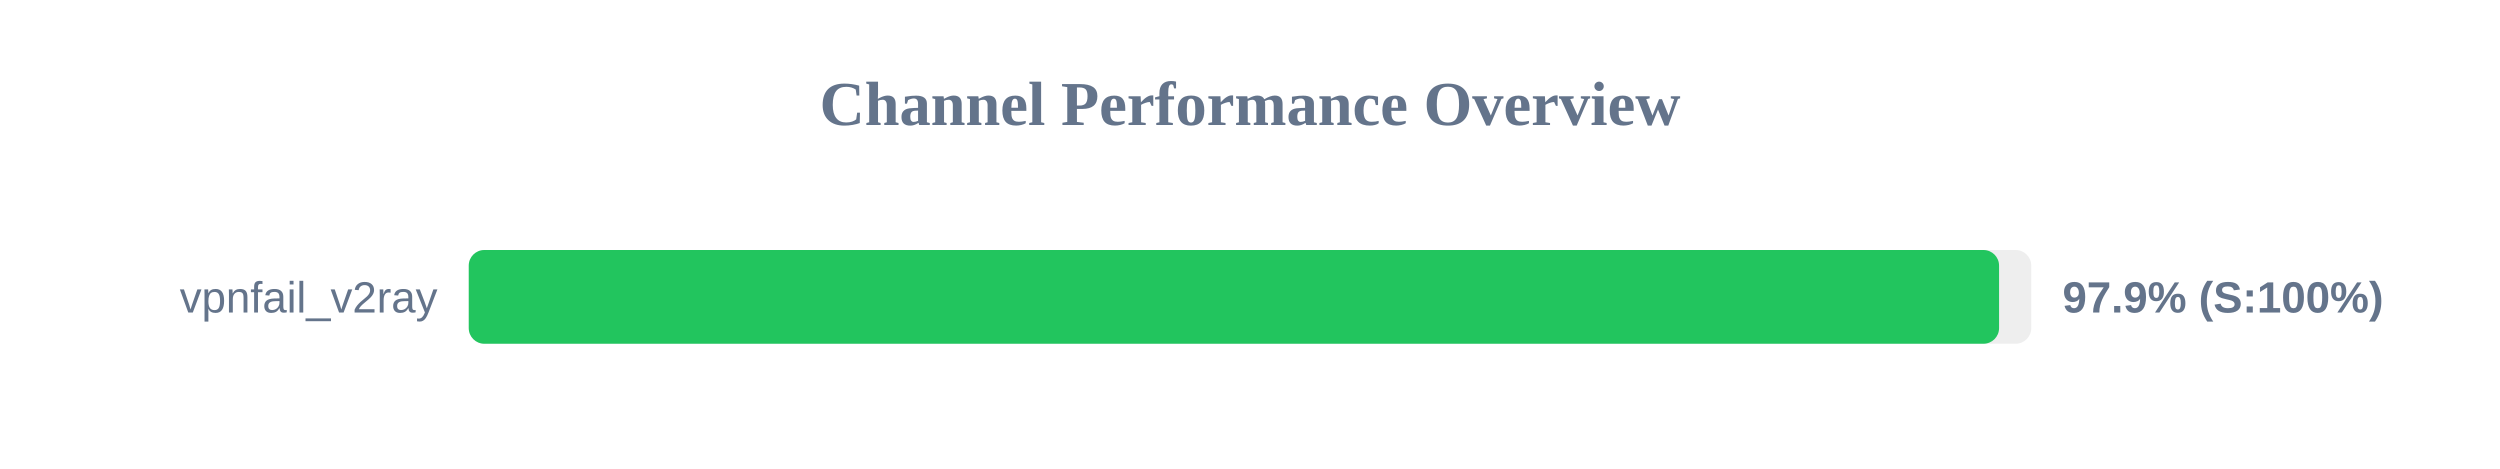
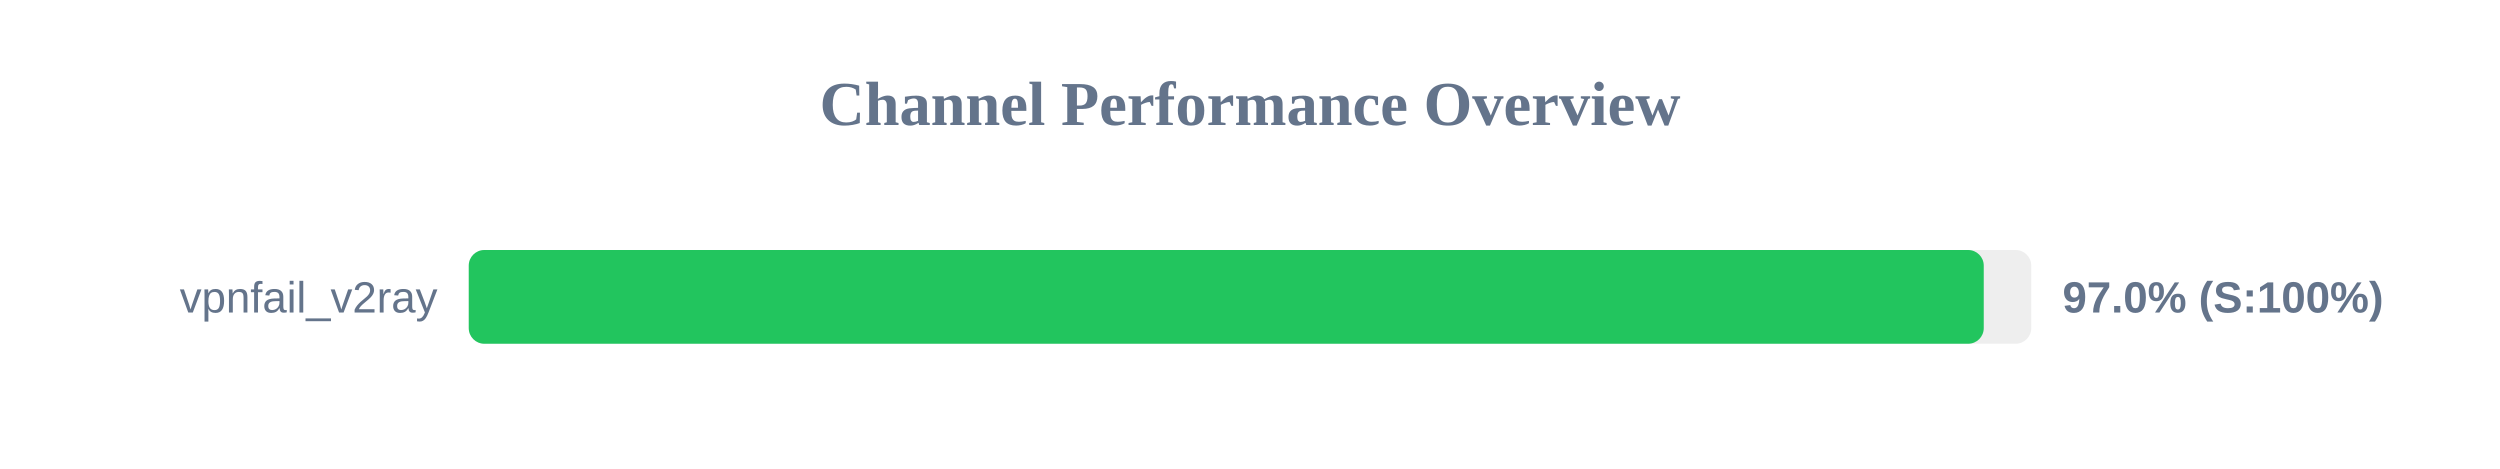
<svg xmlns="http://www.w3.org/2000/svg" width="800" height="150" version="1.1">
  <style>
        .row { font: 14px Arial; fill: #64748b; }
        .score { font: bold 14px Arial; fill: #64748b; }
    </style>
  <text x="400" y="40" text-anchor="middle" font-size="20px" font-weight="bold" fill="#64748b">Channel Performance Overview</text>
  <rect x="150" y="80" width="500" height="30" fill="#eee" rx="5" />
-   <rect x="150" y="80" width="489.7" height="30" fill="#22c55e" rx="5" />
+   <rect x="150" y="80" width="484.8" height="30" fill="#22c55e" rx="5" />
  <text x="140" y="100" text-anchor="end" class="row">vpnfail_v2ray</text>
-   <text x="660" y="100" text-anchor="start" class="score">97.9% (S:100%)</text>
+   <text x="660" y="100" text-anchor="start" class="score">97.0% (S:100%)</text>
</svg>
